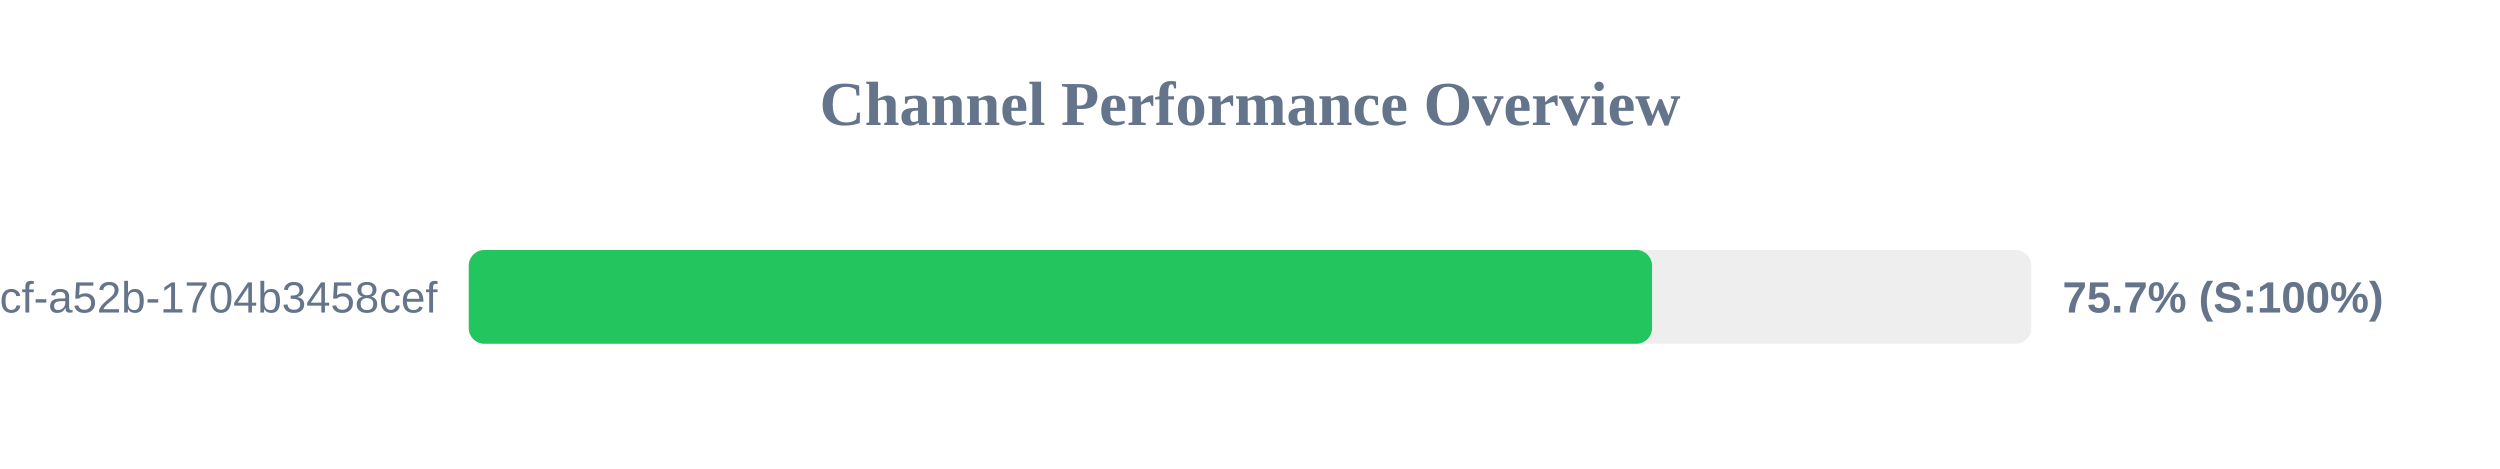
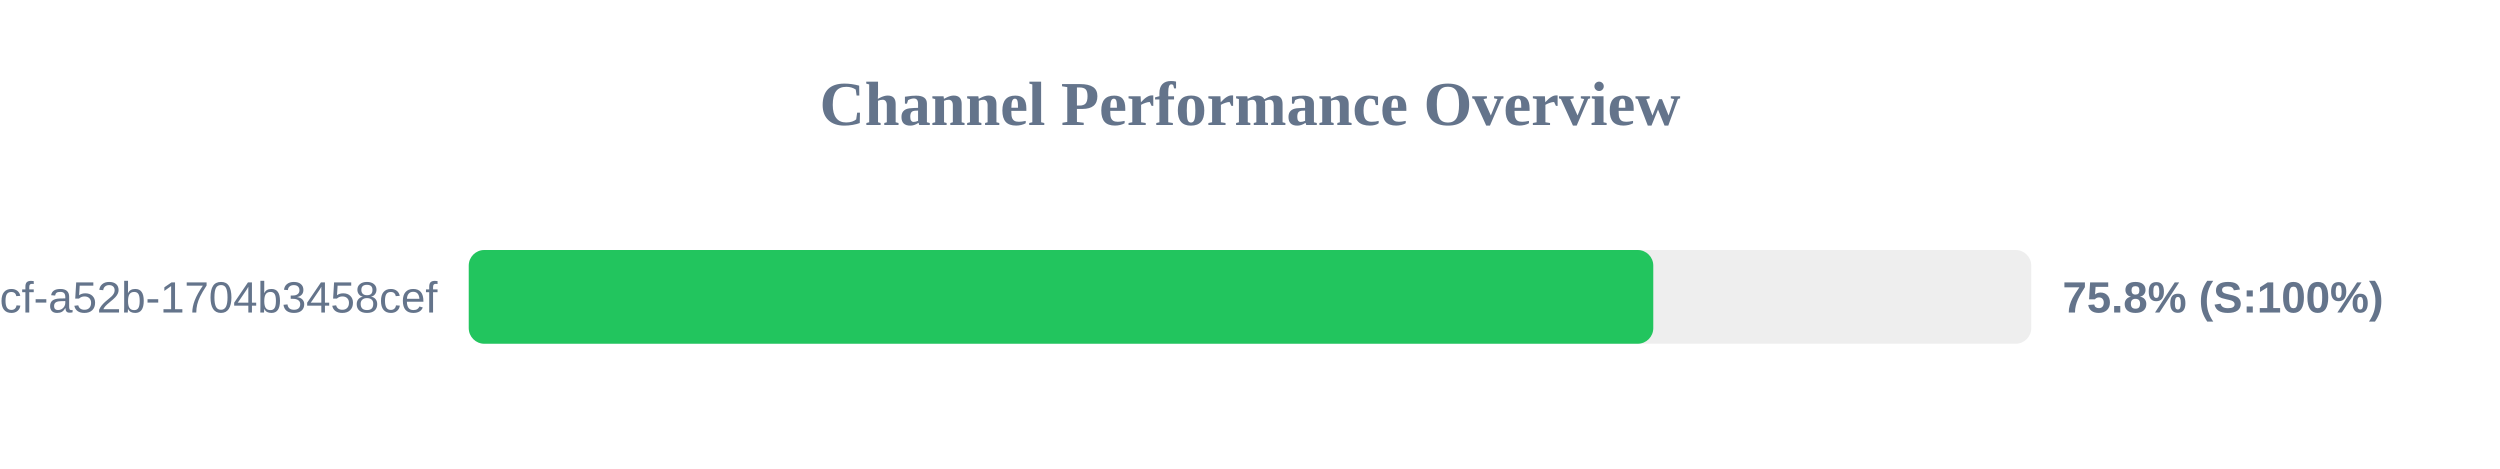
<svg xmlns="http://www.w3.org/2000/svg" width="800" height="150" version="1.1">
  <style>
        .row { font: 14px Arial; fill: #64748b; }
        .score { font: bold 14px Arial; fill: #64748b; }
    </style>
  <text x="400" y="40" text-anchor="middle" font-size="20px" font-weight="bold" fill="#64748b">Channel Performance Overview</text>
  <rect x="150" y="80" width="500" height="30" fill="#eee" rx="5" />
-   <rect x="150" y="80" width="378.65" height="30" fill="#22c55e" rx="5" />
+   <rect x="150" y="80" width="379.05" height="30" fill="#22c55e" rx="5" />
  <text x="140" y="100" text-anchor="end" class="row">?uuid=0cb527d9-6117-4bcf-a52b-1704b3458cef</text>
-   <text x="660" y="100" text-anchor="start" class="score">75.7% (S:100%)</text>
+   <text x="660" y="100" text-anchor="start" class="score">75.8% (S:100%)</text>
</svg>
